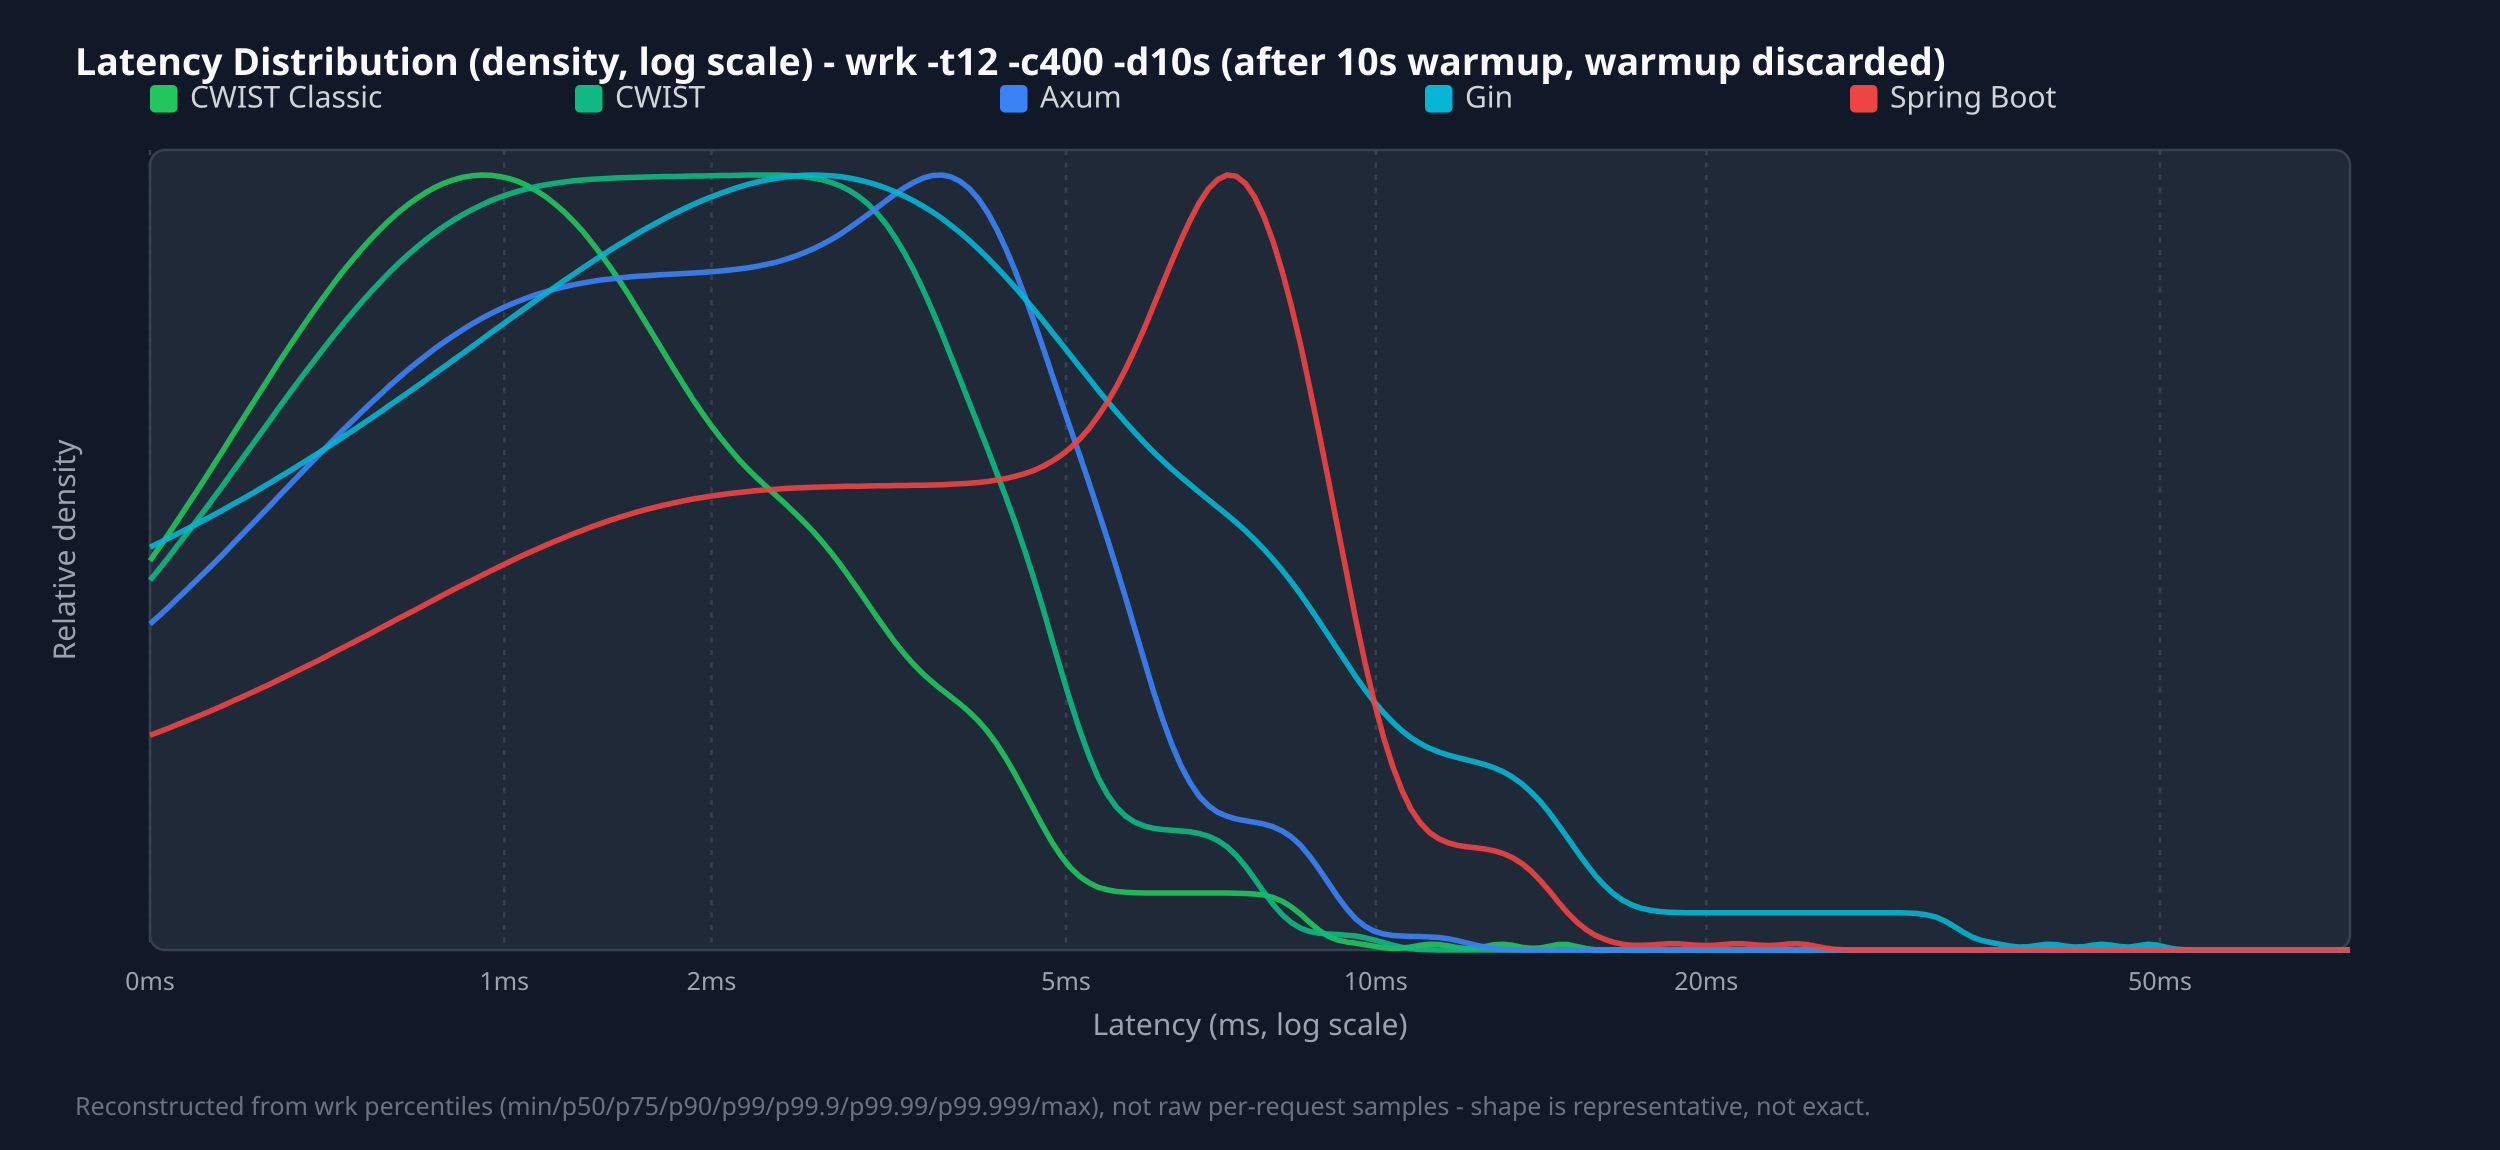
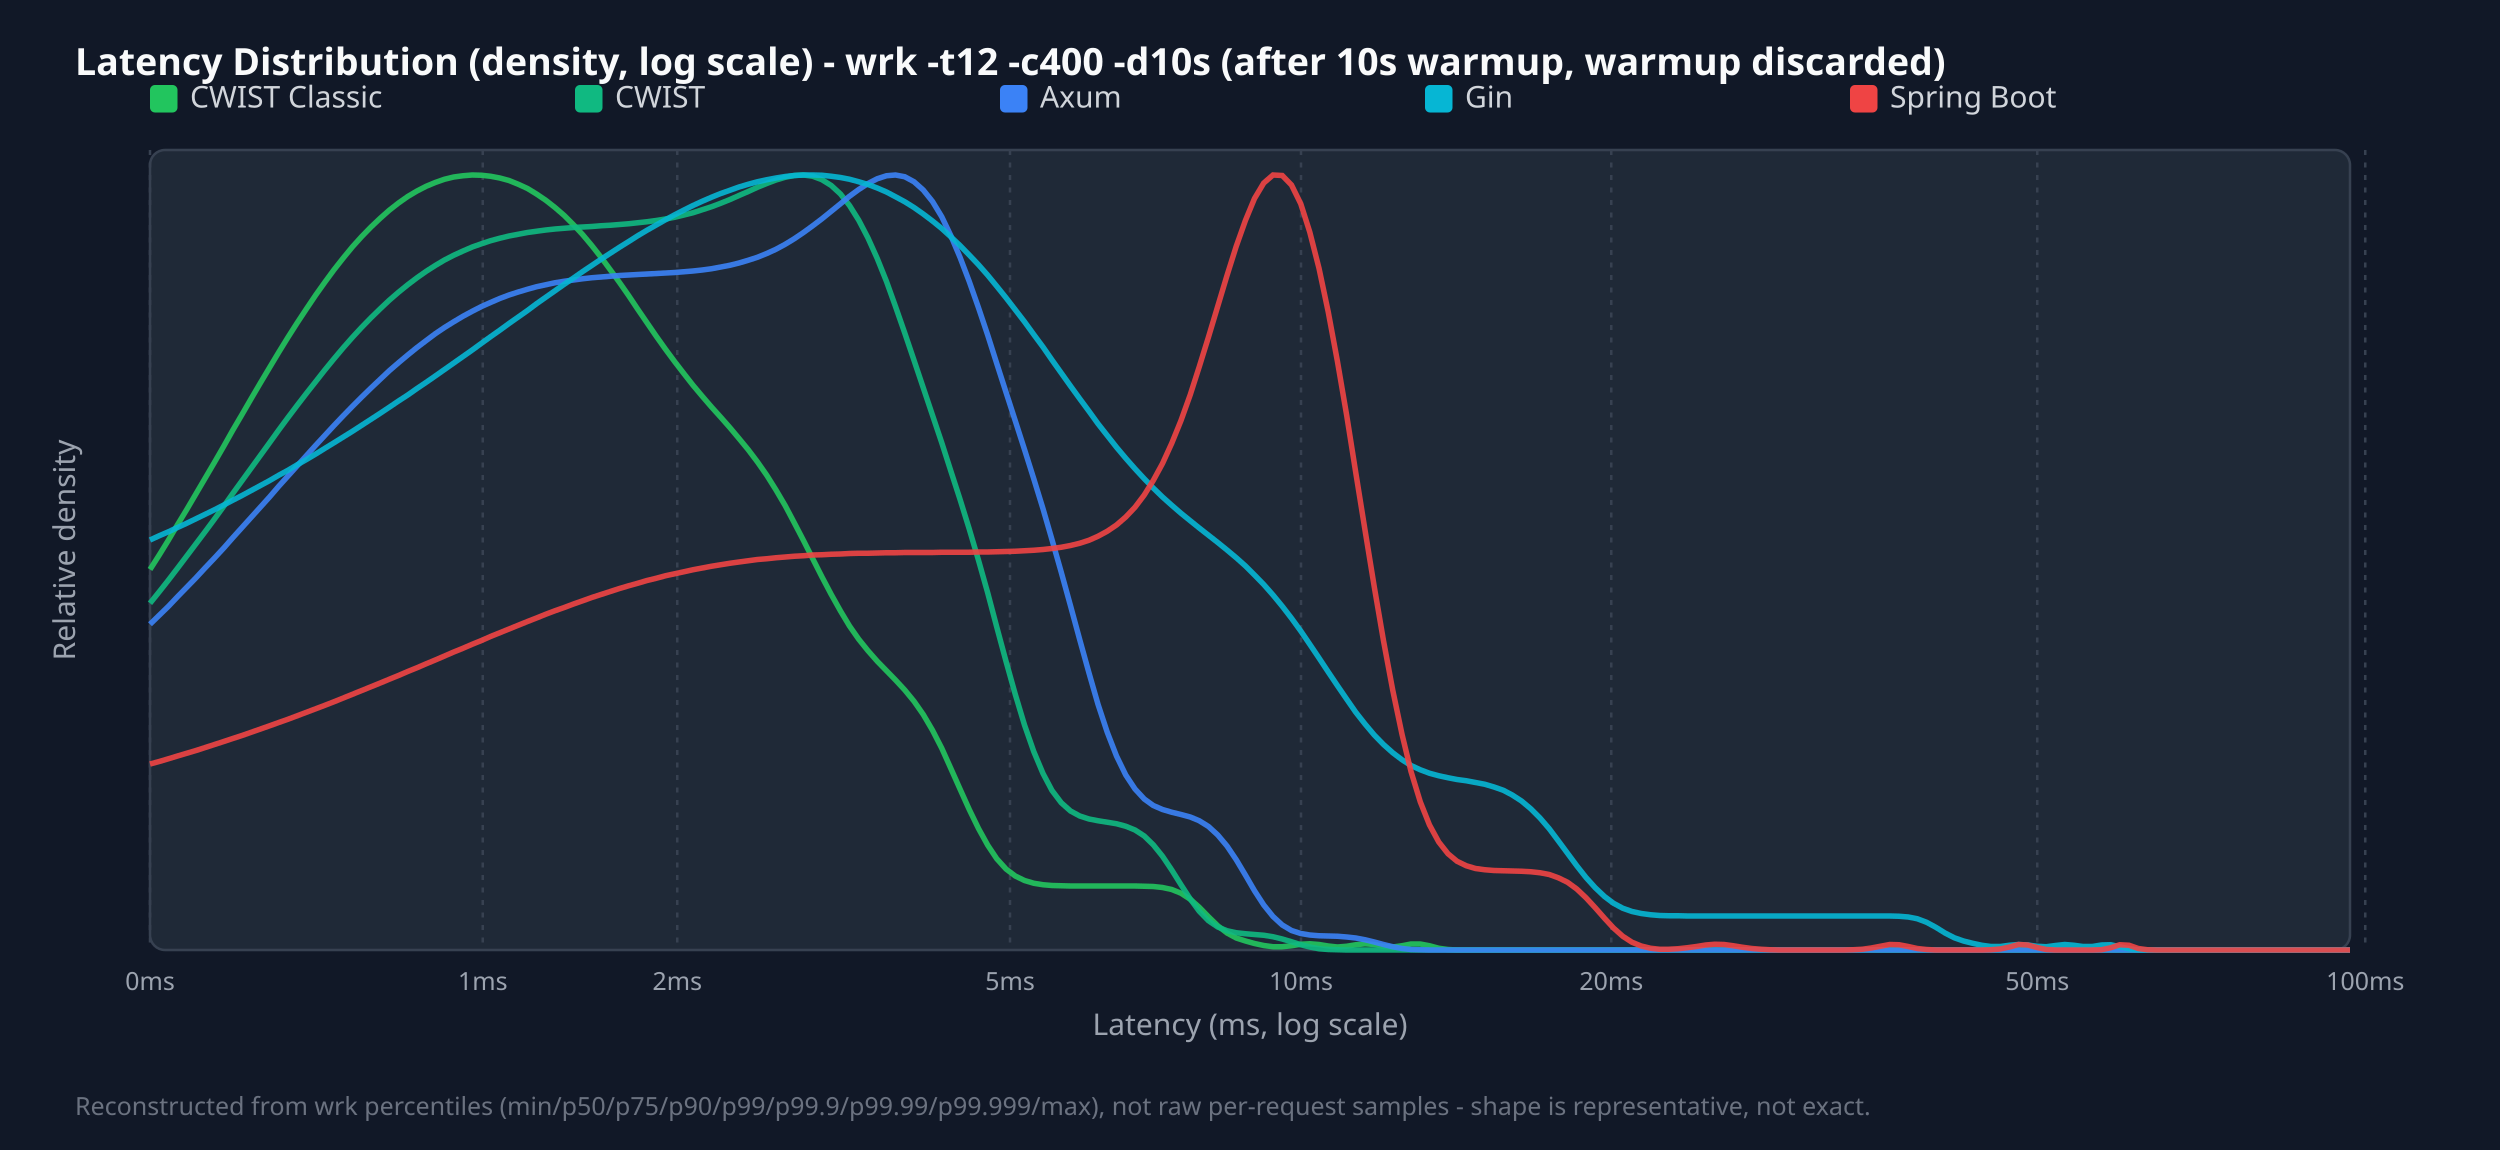
<svg xmlns="http://www.w3.org/2000/svg" width="1000" height="460" viewBox="0 0 1000 460">
  <style>.title{font:15px sans-serif;font-weight:bold;fill:#f9fafb}.legend{font:12px sans-serif;fill:#d1d5db}.tick{font:10px sans-serif;fill:#9ca3af}.axis-label{font:12px sans-serif;fill:#9ca3af}.footer{font:10px sans-serif;fill:#6b7280}</style>
  <rect width="100%" height="100%" fill="#111827" />
  <text x="30" y="30" class="title">Latency Distribution (density, log scale) - wrk -t12 -c400 -d10s (after 10s warmup, warmup discarded)</text>
  <rect x="60" y="60" width="880" height="320" fill="#1f2937" rx="6" stroke="#374151" />
  <line x1="60.0" y1="60" x2="60.0" y2="380" stroke="#374151" stroke-dasharray="2,3" />
  <text x="60.0" y="396" text-anchor="middle" class="tick">0ms</text>
-   <line x1="201.7" y1="60" x2="201.7" y2="380" stroke="#374151" stroke-dasharray="2,3" />
-   <text x="201.7" y="396" text-anchor="middle" class="tick">1ms</text>
-   <line x1="284.6" y1="60" x2="284.6" y2="380" stroke="#374151" stroke-dasharray="2,3" />
-   <text x="284.6" y="396" text-anchor="middle" class="tick">2ms</text>
-   <line x1="426.4" y1="60" x2="426.4" y2="380" stroke="#374151" stroke-dasharray="2,3" />
-   <text x="426.4" y="396" text-anchor="middle" class="tick">5ms</text>
-   <line x1="550.3" y1="60" x2="550.3" y2="380" stroke="#374151" stroke-dasharray="2,3" />
-   <text x="550.3" y="396" text-anchor="middle" class="tick">10ms</text>
-   <line x1="682.5" y1="60" x2="682.5" y2="380" stroke="#374151" stroke-dasharray="2,3" />
-   <text x="682.5" y="396" text-anchor="middle" class="tick">20ms</text>
-   <line x1="864.0" y1="60" x2="864.0" y2="380" stroke="#374151" stroke-dasharray="2,3" />
-   <text x="864.0" y="396" text-anchor="middle" class="tick">50ms</text>
+   <line x1="193.1" y1="60" x2="193.1" y2="380" stroke="#374151" stroke-dasharray="2,3" />
+   <text x="193.1" y="396" text-anchor="middle" class="tick">1ms</text>
+   <line x1="270.9" y1="60" x2="270.9" y2="380" stroke="#374151" stroke-dasharray="2,3" />
+   <text x="270.9" y="396" text-anchor="middle" class="tick">2ms</text>
+   <line x1="404.0" y1="60" x2="404.0" y2="380" stroke="#374151" stroke-dasharray="2,3" />
+   <text x="404.0" y="396" text-anchor="middle" class="tick">5ms</text>
+   <line x1="520.4" y1="60" x2="520.4" y2="380" stroke="#374151" stroke-dasharray="2,3" />
+   <text x="520.4" y="396" text-anchor="middle" class="tick">10ms</text>
+   <line x1="644.5" y1="60" x2="644.5" y2="380" stroke="#374151" stroke-dasharray="2,3" />
+   <text x="644.5" y="396" text-anchor="middle" class="tick">20ms</text>
+   <line x1="814.9" y1="60" x2="814.9" y2="380" stroke="#374151" stroke-dasharray="2,3" />
+   <text x="814.9" y="396" text-anchor="middle" class="tick">50ms</text>
+   <line x1="946.1" y1="60" x2="946.1" y2="380" stroke="#374151" stroke-dasharray="2,3" />
+   <text x="946.1" y="396" text-anchor="middle" class="tick">100ms</text>
  <rect x="60" y="34" width="11" height="11" fill="#22c55e" rx="2" />
  <text x="76" y="43" class="legend">CWIST Classic</text>
  <rect x="230" y="34" width="11" height="11" fill="#10b981" rx="2" />
  <text x="246" y="43" class="legend">CWIST</text>
  <rect x="400" y="34" width="11" height="11" fill="#3b82f6" rx="2" />
  <text x="416" y="43" class="legend">Axum</text>
  <rect x="570" y="34" width="11" height="11" fill="#06b6d4" rx="2" />
  <text x="586" y="43" class="legend">Gin</text>
  <rect x="740" y="34" width="11" height="11" fill="#ef4444" rx="2" />
  <text x="756" y="43" class="legend">Spring Boot</text>
-   <polyline points="60.0,224.3 63.7,219.0 67.4,213.6 71.0,208.2 74.7,202.6 78.4,197.0 82.1,191.3 85.8,185.5 89.5,179.7 93.1,173.9 96.8,168.1 100.5,162.3 104.2,156.5 107.9,150.7 111.5,145.0 115.2,139.4 118.9,133.9 122.6,128.5 126.3,123.2 130.0,118.1 133.6,113.2 137.3,108.4 141.0,103.9 144.7,99.6 148.4,95.5 152.1,91.7 155.7,88.2 159.4,84.9 163.1,81.9 166.8,79.3 170.5,76.9 174.1,74.9 177.8,73.2 181.5,71.9 185.2,70.9 188.9,70.3 192.6,70.0 196.2,70.1 199.9,70.6 203.6,71.4 207.3,72.6 211.0,74.3 214.6,76.3 218.3,78.7 222.0,81.6 225.7,84.8 229.4,88.5 233.1,92.5 236.7,97.0 240.4,101.8 244.1,106.9 247.8,112.3 251.5,118.0 255.1,123.9 258.8,129.9 262.5,136.0 266.2,142.1 269.9,148.2 273.6,154.1 277.2,159.8 280.9,165.2 284.6,170.4 288.3,175.2 292.0,179.7 295.6,183.9 299.3,187.8 303.0,191.4 306.7,194.8 310.4,198.2 314.1,201.5 317.7,205.0 321.4,208.6 325.1,212.4 328.8,216.6 332.5,221.1 336.2,225.9 339.8,230.9 343.5,236.2 347.2,241.6 350.9,247.0 354.6,252.2 358.2,257.2 361.9,261.7 365.6,265.9 369.3,269.6 373.0,272.9 376.7,275.9 380.3,278.7 384.0,281.6 387.7,284.8 391.4,288.4 395.1,292.7 398.7,297.6 402.4,303.4 406.1,309.8 409.8,316.7 413.5,323.7 417.2,330.6 420.8,336.9 424.5,342.5 428.2,347.1 431.9,350.6 435.6,353.1 439.2,354.9 442.9,355.9 446.6,356.6 450.3,356.9 454.0,357.1 457.7,357.2 461.3,357.2 465.0,357.2 468.7,357.2 472.4,357.2 476.1,357.2 479.7,357.2 483.4,357.2 487.1,357.2 490.8,357.2 494.5,357.3 498.2,357.4 501.8,357.6 505.5,358.0 509.2,359.0 512.9,360.5 516.6,362.8 520.3,365.7 523.9,369.0 527.6,372.1 531.3,374.5 535.0,376.0 538.7,376.8 542.3,377.3 546.0,377.9 549.7,378.5 553.4,379.1 557.1,379.4 560.8,379.2 564.4,378.8 568.1,378.1 571.8,377.7 575.5,377.8 579.2,378.3 582.8,379.0 586.5,379.4 590.2,379.2 593.9,378.6 597.6,377.9 601.3,377.7 604.9,378.1 608.6,378.9 612.3,379.3 616.0,379.2 619.7,378.5 623.3,377.8 627.0,377.8 630.7,378.6 634.4,379.4 638.1,379.9 641.8,380.0 645.4,380.0 649.1,380.0 652.8,380.0 656.5,380.0 660.2,380.0 663.8,380.0 667.5,380.0 671.2,380.0 674.9,380.0 678.6,380.0 682.3,380.0 685.9,380.0 689.6,380.0 693.3,380.0 697.0,380.0 700.7,380.0 704.4,380.0 708.0,380.0 711.7,380.0 715.4,380.0 719.1,380.0 722.8,380.0 726.4,380.0 730.1,380.0 733.8,380.0 737.5,380.0 741.2,380.0 744.9,380.0 748.5,380.0 752.2,380.0 755.9,380.0 759.6,380.0 763.3,380.0 766.9,380.0 770.6,380.0 774.3,380.0 778.0,380.0 781.7,380.0 785.4,380.0 789.0,380.0 792.7,380.0 796.4,380.0 800.1,380.0 803.8,380.0 807.4,380.0 811.1,380.0 814.8,380.0 818.5,380.0 822.2,380.0 825.9,380.0 829.5,380.0 833.2,380.0 836.9,380.0 840.6,380.0 844.3,380.0 847.9,380.0 851.6,380.0 855.3,380.0 859.0,380.0 862.7,380.0 866.4,380.0 870.0,380.0 873.7,380.0 877.4,380.0 881.1,380.0 884.8,380.0 888.5,380.0 892.1,380.0 895.8,380.0 899.5,380.0 903.2,380.0 906.9,380.0 910.5,380.0 914.2,380.0 917.9,380.0 921.6,380.0 925.3,380.0 929.0,380.0 932.6,380.0 936.3,380.0 940.0,380.0" fill="none" stroke="#22c55e" stroke-width="2.2" opacity="0.9" />
-   <polyline points="60.0,232.1 63.7,227.6 67.4,223.0 71.0,218.2 74.7,213.5 78.4,208.6 82.1,203.7 85.8,198.7 89.5,193.7 93.1,188.6 96.8,183.6 100.5,178.5 104.2,173.4 107.9,168.3 111.5,163.2 115.2,158.2 118.9,153.2 122.6,148.3 126.3,143.5 130.0,138.7 133.6,134.1 137.3,129.5 141.0,125.1 144.7,120.8 148.4,116.7 152.1,112.8 155.7,109.0 159.4,105.4 163.1,102.0 166.8,98.8 170.5,95.8 174.1,93.0 177.8,90.4 181.5,88.0 185.2,85.8 188.9,83.8 192.6,82.0 196.2,80.3 199.9,78.9 203.6,77.6 207.3,76.5 211.0,75.5 214.6,74.6 218.3,73.9 222.0,73.3 225.7,72.8 229.4,72.3 233.1,72.0 236.7,71.7 240.4,71.5 244.1,71.3 247.8,71.1 251.5,71.0 255.1,70.9 258.8,70.8 262.5,70.7 266.2,70.6 269.9,70.6 273.6,70.5 277.2,70.4 280.9,70.4 284.6,70.3 288.3,70.2 292.0,70.2 295.6,70.1 299.3,70.0 303.0,70.0 306.7,70.0 310.4,70.0 314.1,70.1 317.7,70.3 321.4,70.7 325.1,71.2 328.8,71.9 332.5,73.0 336.2,74.4 339.8,76.2 343.5,78.6 347.2,81.6 350.9,85.4 354.6,89.9 358.2,95.2 361.9,101.4 365.6,108.3 369.3,116.0 373.0,124.4 376.7,133.2 380.3,142.3 384.0,151.6 387.7,161.0 391.4,170.4 395.1,179.7 398.7,189.2 402.4,198.9 406.1,209.1 409.8,219.9 413.5,231.3 417.2,243.4 420.8,255.9 424.5,268.5 428.2,280.7 431.9,292.1 435.6,302.3 439.2,310.9 442.9,317.7 446.6,322.9 450.3,326.5 454.0,328.9 457.7,330.4 461.3,331.3 465.0,331.8 468.7,332.1 472.4,332.4 476.1,332.7 479.7,333.4 483.4,334.5 487.1,336.2 490.8,338.7 494.5,342.2 498.2,346.5 501.8,351.5 505.5,356.8 509.2,361.7 512.9,365.9 516.6,369.1 520.3,371.3 523.9,372.6 527.6,373.3 531.3,373.6 535.0,373.8 538.7,374.1 542.3,374.4 546.0,375.1 549.7,376.0 553.4,377.0 557.1,378.1 560.8,378.9 564.4,379.5 568.1,379.8 571.8,379.9 575.5,380.0 579.2,380.0 582.8,380.0 586.5,380.0 590.2,380.0 593.9,380.0 597.6,380.0 601.3,380.0 604.9,380.0 608.6,380.0 612.3,380.0 616.0,380.0 619.7,380.0 623.3,380.0 627.0,380.0 630.7,380.0 634.4,380.0 638.1,380.0 641.8,380.0 645.4,380.0 649.1,380.0 652.8,380.0 656.5,380.0 660.2,380.0 663.8,380.0 667.5,380.0 671.2,380.0 674.9,380.0 678.6,380.0 682.3,380.0 685.9,380.0 689.6,380.0 693.3,380.0 697.0,380.0 700.7,380.0 704.4,380.0 708.0,380.0 711.7,380.0 715.4,380.0 719.1,380.0 722.8,380.0 726.4,380.0 730.1,380.0 733.8,380.0 737.5,380.0 741.2,380.0 744.9,380.0 748.5,380.0 752.2,380.0 755.9,380.0 759.6,380.0 763.3,380.0 766.9,380.0 770.6,380.0 774.3,380.0 778.0,380.0 781.7,380.0 785.4,380.0 789.0,380.0 792.7,380.0 796.4,380.0 800.1,380.0 803.8,380.0 807.4,380.0 811.1,380.0 814.8,380.0 818.5,380.0 822.2,380.0 825.9,380.0 829.5,380.0 833.2,380.0 836.9,380.0 840.6,380.0 844.3,380.0 847.9,380.0 851.6,380.0 855.3,380.0 859.0,380.0 862.7,380.0 866.4,380.0 870.0,380.0 873.7,380.0 877.4,380.0 881.1,380.0 884.8,380.0 888.5,380.0 892.1,380.0 895.8,380.0 899.5,380.0 903.2,380.0 906.9,380.0 910.5,380.0 914.2,380.0 917.9,380.0 921.6,380.0 925.3,380.0 929.0,380.0 932.6,380.0 936.3,380.0 940.0,380.0" fill="none" stroke="#10b981" stroke-width="2.2" opacity="0.9" />
-   <polyline points="60.0,249.6 63.7,246.3 67.4,242.9 71.0,239.4 74.7,235.9 78.4,232.3 82.1,228.7 85.8,225.1 89.5,221.4 93.1,217.6 96.8,213.8 100.5,210.0 104.2,206.2 107.9,202.4 111.5,198.5 115.2,194.7 118.9,190.8 122.6,187.0 126.3,183.2 130.0,179.4 133.6,175.6 137.3,171.9 141.0,168.3 144.7,164.7 148.4,161.2 152.1,157.8 155.7,154.4 159.4,151.2 163.1,148.0 166.8,145.0 170.5,142.1 174.1,139.3 177.8,136.7 181.5,134.2 185.2,131.8 188.9,129.5 192.6,127.4 196.2,125.5 199.9,123.7 203.6,122.0 207.3,120.5 211.0,119.1 214.6,117.8 218.3,116.7 222.0,115.6 225.7,114.7 229.4,113.9 233.1,113.2 236.7,112.6 240.4,112.0 244.1,111.6 247.8,111.2 251.5,110.8 255.1,110.5 258.8,110.3 262.5,110.0 266.2,109.8 269.9,109.6 273.6,109.4 277.2,109.2 280.9,109.0 284.6,108.7 288.3,108.4 292.0,108.0 295.6,107.6 299.3,107.1 303.0,106.5 306.7,105.7 310.4,104.9 314.1,103.8 317.7,102.6 321.4,101.2 325.1,99.6 328.8,97.8 332.5,95.8 336.2,93.6 339.8,91.1 343.5,88.5 347.2,85.8 350.9,83.0 354.6,80.2 358.2,77.5 361.9,75.0 365.6,72.9 369.3,71.2 373.0,70.2 376.7,70.0 380.3,70.7 384.0,72.5 387.7,75.4 391.4,79.6 395.1,85.1 398.7,91.7 402.4,99.6 406.1,108.4 409.8,118.1 413.5,128.3 417.2,139.0 420.8,149.8 424.5,160.7 428.2,171.5 431.9,182.2 435.6,193.1 439.2,204.1 442.9,215.4 446.6,227.2 450.3,239.3 454.0,251.8 457.7,264.2 461.3,276.3 465.0,287.6 468.7,297.7 472.4,306.3 476.1,313.2 479.7,318.5 483.4,322.3 487.1,324.9 490.8,326.5 494.5,327.6 498.2,328.3 501.8,328.9 505.5,329.6 509.2,330.7 512.9,332.4 516.6,334.8 520.3,338.2 523.9,342.5 527.6,347.6 531.3,353.1 535.0,358.6 538.7,363.5 542.3,367.6 546.0,370.5 549.7,372.5 553.4,373.6 557.1,374.2 560.8,374.4 564.4,374.6 568.1,374.6 571.8,374.8 575.5,375.0 579.2,375.5 582.8,376.2 586.5,377.1 590.2,378.0 593.9,378.8 597.6,379.4 601.3,379.8 604.9,379.9 608.6,380.0 612.3,380.0 616.0,380.0 619.7,380.0 623.3,380.0 627.0,380.0 630.7,380.0 634.4,380.0 638.1,380.0 641.8,380.0 645.4,380.0 649.1,380.0 652.8,380.0 656.5,380.0 660.2,380.0 663.8,380.0 667.5,380.0 671.2,380.0 674.9,380.0 678.6,380.0 682.3,380.0 685.9,380.0 689.6,380.0 693.3,380.0 697.0,380.0 700.7,380.0 704.4,380.0 708.0,380.0 711.7,380.0 715.4,380.0 719.1,380.0 722.8,380.0 726.4,380.0 730.1,380.0 733.8,380.0 737.5,380.0 741.2,380.0 744.9,380.0 748.5,380.0 752.2,380.0 755.9,380.0 759.6,380.0 763.3,380.0 766.9,380.0 770.6,380.0 774.3,380.0 778.0,380.0 781.7,380.0 785.4,380.0 789.0,380.0 792.7,380.0 796.4,380.0 800.1,380.0 803.8,380.0 807.4,380.0 811.1,380.0 814.8,380.0 818.5,380.0 822.2,380.0 825.9,380.0 829.5,380.0 833.2,380.0 836.9,380.0 840.6,380.0 844.3,380.0 847.9,380.0 851.6,380.0 855.3,380.0 859.0,380.0 862.7,380.0 866.4,380.0 870.0,380.0 873.7,380.0 877.4,380.0 881.1,380.0 884.8,380.0 888.5,380.0 892.1,380.0 895.8,380.0 899.5,380.0 903.2,380.0 906.9,380.0 910.5,380.0 914.2,380.0 917.9,380.0 921.6,380.0 925.3,380.0 929.0,380.0 932.6,380.0 936.3,380.0 940.0,380.0" fill="none" stroke="#3b82f6" stroke-width="2.2" opacity="0.9" />
-   <polyline points="60.0,218.9 63.7,217.1 67.4,215.3 71.0,213.5 74.7,211.6 78.4,209.7 82.1,207.8 85.8,205.8 89.5,203.8 93.1,201.7 96.8,199.7 100.5,197.6 104.2,195.4 107.9,193.2 111.5,191.0 115.2,188.8 118.9,186.5 122.6,184.2 126.3,181.9 130.0,179.5 133.6,177.2 137.3,174.7 141.0,172.3 144.7,169.8 148.4,167.3 152.1,164.8 155.7,162.2 159.4,159.7 163.1,157.1 166.8,154.5 170.5,151.9 174.1,149.2 177.8,146.6 181.5,143.9 185.2,141.3 188.9,138.6 192.6,135.9 196.2,133.2 199.9,130.6 203.6,127.9 207.3,125.2 211.0,122.6 214.6,120.0 218.3,117.4 222.0,114.8 225.7,112.2 229.4,109.7 233.1,107.2 236.7,104.8 240.4,102.4 244.1,100.0 247.8,97.7 251.5,95.5 255.1,93.3 258.8,91.2 262.5,89.2 266.2,87.2 269.9,85.3 273.6,83.5 277.2,81.8 280.9,80.2 284.6,78.7 288.3,77.3 292.0,76.0 295.6,74.8 299.3,73.7 303.0,72.8 306.7,72.0 310.4,71.3 314.1,70.8 317.7,70.4 321.4,70.1 325.1,70.0 328.8,70.1 332.5,70.3 336.2,70.7 339.8,71.2 343.5,72.0 347.2,72.9 350.9,74.0 354.6,75.3 358.2,76.8 361.9,78.5 365.6,80.4 369.3,82.5 373.0,84.8 376.7,87.3 380.3,90.1 384.0,93.0 387.7,96.2 391.4,99.6 395.1,103.2 398.7,106.9 402.4,110.9 406.1,115.0 409.8,119.3 413.5,123.7 417.2,128.2 420.8,132.8 424.5,137.4 428.2,142.1 431.9,146.8 435.6,151.4 439.2,156.0 442.9,160.4 446.6,164.8 450.3,169.0 454.0,173.1 457.7,177.0 461.3,180.7 465.0,184.2 468.7,187.6 472.4,190.8 476.1,193.9 479.7,196.9 483.4,199.9 487.1,202.9 490.8,205.9 494.5,209.0 498.2,212.3 501.8,215.8 505.5,219.6 509.2,223.7 512.9,228.1 516.6,232.8 520.3,237.8 523.9,243.0 527.6,248.5 531.3,254.1 535.0,259.7 538.7,265.3 542.3,270.7 546.0,275.9 549.7,280.7 553.4,285.0 557.1,288.9 560.8,292.3 564.4,295.1 568.1,297.4 571.8,299.3 575.5,300.8 579.2,302.0 582.8,303.0 586.5,303.9 590.2,304.8 593.9,305.8 597.6,307.1 601.3,308.7 604.9,310.8 608.6,313.4 612.3,316.7 616.0,320.5 619.7,325.0 623.3,329.9 627.0,335.1 630.7,340.4 634.4,345.5 638.1,350.2 641.8,354.2 645.4,357.5 649.1,360.1 652.8,362.0 656.5,363.3 660.2,364.1 663.8,364.6 667.5,364.9 671.2,365.0 674.9,365.1 678.6,365.1 682.3,365.1 685.9,365.1 689.6,365.1 693.3,365.1 697.0,365.1 700.7,365.1 704.4,365.1 708.0,365.1 711.7,365.1 715.4,365.1 719.1,365.1 722.8,365.1 726.4,365.1 730.1,365.1 733.8,365.1 737.5,365.1 741.2,365.1 744.9,365.1 748.5,365.1 752.2,365.1 755.9,365.1 759.6,365.1 763.3,365.2 766.9,365.4 770.6,365.9 774.3,366.8 778.0,368.4 781.7,370.6 785.4,372.9 789.0,374.9 792.7,376.2 796.4,377.0 800.1,377.7 803.8,378.4 807.4,378.8 811.1,378.7 814.8,378.2 818.5,377.7 822.2,377.8 825.9,378.4 829.5,378.8 833.2,378.7 836.9,378.1 840.6,377.7 844.3,378.0 847.9,378.6 851.6,378.8 855.3,378.3 859.0,377.7 862.7,378.0 866.4,378.9 870.0,379.6 873.7,379.9 877.4,380.0 881.1,380.0 884.8,380.0 888.5,380.0 892.1,380.0 895.8,380.0 899.5,380.0 903.2,380.0 906.9,380.0 910.5,380.0 914.2,380.0 917.9,380.0 921.6,380.0 925.3,380.0 929.0,380.0 932.6,380.0 936.3,380.0 940.0,380.0" fill="none" stroke="#06b6d4" stroke-width="2.2" opacity="0.9" />
-   <polyline points="60.0,294.1 63.7,292.7 67.4,291.3 71.0,289.8 74.7,288.3 78.4,286.8 82.1,285.3 85.8,283.7 89.5,282.1 93.1,280.4 96.8,278.8 100.5,277.1 104.2,275.4 107.9,273.7 111.5,271.9 115.2,270.1 118.9,268.3 122.6,266.5 126.3,264.7 130.0,262.8 133.6,260.9 137.3,259.0 141.0,257.1 144.7,255.2 148.4,253.3 152.1,251.3 155.7,249.4 159.4,247.4 163.1,245.5 166.8,243.6 170.5,241.6 174.1,239.7 177.8,237.7 181.5,235.8 185.2,233.9 188.9,232.1 192.6,230.2 196.2,228.4 199.9,226.6 203.6,224.8 207.3,223.0 211.0,221.3 214.6,219.7 218.3,218.1 222.0,216.5 225.7,215.0 229.4,213.5 233.1,212.1 236.7,210.7 240.4,209.4 244.1,208.1 247.8,206.9 251.5,205.8 255.1,204.7 258.8,203.7 262.5,202.8 266.2,201.9 269.9,201.1 273.6,200.3 277.2,199.6 280.9,199.0 284.6,198.4 288.3,197.9 292.0,197.4 295.6,197.0 299.3,196.6 303.0,196.2 306.7,195.9 310.4,195.7 314.1,195.4 317.7,195.2 321.4,195.1 325.1,194.9 328.8,194.8 332.5,194.7 336.2,194.6 339.8,194.5 343.5,194.5 347.2,194.4 350.9,194.3 354.6,194.3 358.2,194.2 361.9,194.2 365.6,194.1 369.3,194.1 373.0,194.0 376.7,193.9 380.3,193.7 384.0,193.5 387.7,193.3 391.4,193.0 395.1,192.6 398.7,192.0 402.4,191.4 406.1,190.5 409.8,189.5 413.5,188.2 417.2,186.5 420.8,184.5 424.5,182.1 428.2,179.1 431.9,175.6 435.6,171.4 439.2,166.5 442.9,160.9 446.6,154.6 450.3,147.5 454.0,139.7 457.7,131.4 461.3,122.6 465.0,113.6 468.7,104.6 472.4,96.0 476.1,88.0 479.7,81.1 483.4,75.5 487.1,71.8 490.8,70.0 494.5,70.5 498.2,73.4 501.8,78.7 505.5,86.5 509.2,96.5 512.9,108.6 516.6,122.6 520.3,138.2 523.9,155.2 527.6,173.1 531.3,191.7 535.0,210.7 538.7,229.5 542.3,247.8 546.0,265.1 549.7,280.9 553.4,294.8 557.1,306.6 560.8,316.2 564.4,323.7 568.1,329.1 571.8,333.0 575.5,335.5 579.2,337.1 582.8,338.1 586.5,338.7 590.2,339.1 593.9,339.6 597.6,340.3 601.3,341.4 604.9,343.0 608.6,345.3 612.3,348.3 616.0,352.1 619.7,356.3 623.3,360.8 627.0,365.1 630.7,368.8 634.4,371.8 638.1,374.1 641.8,375.7 645.4,376.9 649.1,377.7 652.8,378.1 656.5,378.1 660.2,378.0 663.8,377.7 667.5,377.5 671.2,377.5 674.9,377.8 678.6,378.1 682.3,378.2 685.9,378.1 689.6,377.8 693.3,377.5 697.0,377.5 700.7,377.8 704.4,378.1 708.0,378.2 711.7,378.0 715.4,377.6 719.1,377.5 722.8,377.8 726.4,378.5 730.1,379.2 733.8,379.7 737.5,379.9 741.2,380.0 744.9,380.0 748.5,380.0 752.2,380.0 755.9,380.0 759.6,380.0 763.3,380.0 766.9,380.0 770.6,380.0 774.3,380.0 778.0,380.0 781.7,380.0 785.4,380.0 789.0,380.0 792.7,380.0 796.4,380.0 800.1,380.0 803.8,380.0 807.4,380.0 811.1,380.0 814.8,380.0 818.5,380.0 822.2,380.0 825.9,380.0 829.5,380.0 833.2,380.0 836.9,380.0 840.6,380.0 844.3,380.0 847.9,380.0 851.6,380.0 855.3,380.0 859.0,380.0 862.7,380.0 866.4,380.0 870.0,380.0 873.7,380.0 877.4,380.0 881.1,380.0 884.8,380.0 888.5,380.0 892.1,380.0 895.8,380.0 899.5,380.0 903.2,380.0 906.9,380.0 910.5,380.0 914.2,380.0 917.9,380.0 921.6,380.0 925.3,380.0 929.0,380.0 932.6,380.0 936.3,380.0 940.0,380.0" fill="none" stroke="#ef4444" stroke-width="2.2" opacity="0.9" />
+   <polyline points="60.0,227.8 63.7,222.0 67.4,216.0 71.0,209.9 74.7,203.8 78.4,197.5 82.1,191.2 85.8,184.9 89.5,178.5 93.1,172.1 96.8,165.8 100.5,159.4 104.2,153.1 107.9,146.9 111.5,140.9 115.2,134.9 118.9,129.1 122.6,123.5 126.3,118.0 130.0,112.8 133.6,107.9 137.3,103.2 141.0,98.7 144.7,94.6 148.4,90.8 152.1,87.3 155.7,84.1 159.4,81.2 163.1,78.6 166.8,76.4 170.5,74.5 174.1,73.0 177.8,71.7 181.5,70.8 185.2,70.3 188.9,70.0 192.6,70.1 196.2,70.5 199.9,71.2 203.6,72.2 207.3,73.7 211.0,75.4 214.6,77.6 218.3,80.1 222.0,83.0 225.7,86.2 229.4,89.9 233.1,93.9 236.7,98.2 240.4,102.9 244.1,107.9 247.8,113.0 251.5,118.3 255.1,123.7 258.8,129.1 262.5,134.5 266.2,139.7 269.9,144.7 273.6,149.5 277.2,154.1 280.9,158.5 284.6,162.8 288.3,166.9 292.0,171.1 295.6,175.4 299.3,179.9 303.0,184.8 306.7,190.1 310.4,196.0 314.1,202.3 317.7,209.1 321.4,216.2 325.1,223.5 328.8,230.8 332.5,237.8 336.2,244.4 339.8,250.4 343.5,255.7 347.2,260.3 350.9,264.5 354.6,268.3 358.2,272.0 361.9,276.0 365.6,280.5 369.3,285.8 373.0,292.1 376.7,299.3 380.3,307.3 384.0,315.6 387.7,323.8 391.4,331.4 395.1,338.1 398.7,343.5 402.4,347.6 406.1,350.4 409.8,352.2 413.5,353.3 417.2,353.9 420.8,354.2 424.5,354.3 428.2,354.4 431.9,354.4 435.6,354.4 439.2,354.4 442.9,354.4 446.6,354.4 450.3,354.4 454.0,354.4 457.7,354.5 461.3,354.6 465.0,355.0 468.7,355.8 472.4,357.3 476.1,359.7 479.7,362.9 483.4,366.7 487.1,370.3 490.8,373.2 494.5,375.2 498.2,376.4 501.8,377.4 505.5,378.2 509.2,378.7 512.9,378.7 516.6,378.3 520.3,377.7 523.9,377.5 527.6,377.8 531.3,378.4 535.0,378.8 538.7,378.5 542.3,377.9 546.0,377.5 549.7,377.8 553.4,378.5 557.1,378.8 560.8,378.3 564.4,377.6 568.1,377.6 571.8,378.3 575.5,379.3 579.2,379.8 582.8,380.0 586.5,380.0 590.2,380.0 593.9,380.0 597.6,380.0 601.3,380.0 604.9,380.0 608.6,380.0 612.3,380.0 616.0,380.0 619.7,380.0 623.3,380.0 627.0,380.0 630.7,380.0 634.4,380.0 638.1,380.0 641.8,380.0 645.4,380.0 649.1,380.0 652.8,380.0 656.5,380.0 660.2,380.0 663.8,380.0 667.5,380.0 671.2,380.0 674.9,380.0 678.6,380.0 682.3,380.0 685.9,380.0 689.6,380.0 693.3,380.0 697.0,380.0 700.7,380.0 704.4,380.0 708.0,380.0 711.7,380.0 715.4,380.0 719.1,380.0 722.8,380.0 726.4,380.0 730.1,380.0 733.8,380.0 737.5,380.0 741.2,380.0 744.9,380.0 748.5,380.0 752.2,380.0 755.9,380.0 759.6,380.0 763.3,380.0 766.9,380.0 770.6,380.0 774.3,380.0 778.0,380.0 781.7,380.0 785.4,380.0 789.0,380.0 792.7,380.0 796.4,380.0 800.1,380.0 803.8,380.0 807.4,380.0 811.1,380.0 814.8,380.0 818.5,380.0 822.2,380.0 825.9,380.0 829.5,380.0 833.2,380.0 836.9,380.0 840.6,380.0 844.3,380.0 847.9,380.0 851.6,380.0 855.3,380.0 859.0,380.0 862.7,380.0 866.4,380.0 870.0,380.0 873.7,380.0 877.4,380.0 881.1,380.0 884.8,380.0 888.5,380.0 892.1,380.0 895.8,380.0 899.5,380.0 903.2,380.0 906.9,380.0 910.5,380.0 914.2,380.0 917.9,380.0 921.6,380.0 925.3,380.0 929.0,380.0 932.6,380.0 936.3,380.0 940.0,380.0" fill="none" stroke="#22c55e" stroke-width="2.2" opacity="0.9" />
+   <polyline points="60.0,241.3 63.7,236.7 67.4,232.0 71.0,227.3 74.7,222.4 78.4,217.5 82.1,212.6 85.8,207.6 89.5,202.5 93.1,197.4 96.8,192.3 100.5,187.2 104.2,182.1 107.9,177.0 111.5,172.0 115.2,167.0 118.9,162.1 122.6,157.3 126.3,152.6 130.0,147.9 133.6,143.5 137.3,139.1 141.0,134.9 144.7,130.9 148.4,127.1 152.1,123.5 155.7,120.1 159.4,116.9 163.1,113.9 166.8,111.1 170.5,108.5 174.1,106.2 177.8,104.0 181.5,102.1 185.2,100.4 188.9,98.8 192.6,97.5 196.2,96.3 199.9,95.3 203.6,94.4 207.3,93.7 211.0,93.0 214.6,92.5 218.3,92.0 222.0,91.6 225.7,91.3 229.4,91.0 233.1,90.8 236.7,90.6 240.4,90.3 244.1,90.1 247.8,89.8 251.5,89.5 255.1,89.1 258.8,88.7 262.5,88.2 266.2,87.6 269.9,86.9 273.6,86.0 277.2,85.1 280.9,83.9 284.6,82.7 288.3,81.3 292.0,79.8 295.6,78.2 299.3,76.6 303.0,74.9 306.7,73.4 310.4,72.0 314.1,70.9 317.7,70.2 321.4,70.0 325.1,70.5 328.8,71.9 332.5,74.2 336.2,77.6 339.8,82.2 343.5,88.1 347.2,95.2 350.9,103.4 354.6,112.6 358.2,122.6 361.9,133.2 365.6,144.1 369.3,155.1 373.0,166.1 376.7,177.1 380.3,188.3 384.0,199.7 387.7,211.6 391.4,224.1 395.1,237.2 398.7,250.8 402.4,264.5 406.1,277.7 409.8,290.0 413.5,300.6 417.2,309.4 420.8,316.2 424.5,321.1 428.2,324.4 431.9,326.4 435.6,327.6 439.2,328.3 442.9,328.9 446.6,329.5 450.3,330.5 454.0,332.0 457.7,334.4 461.3,337.9 465.0,342.5 468.7,348.0 472.4,353.9 476.1,359.6 479.7,364.5 483.4,368.3 487.1,370.8 490.8,372.3 494.5,373.1 498.2,373.5 501.8,373.8 505.5,374.1 509.2,374.7 512.9,375.6 516.6,376.7 520.3,377.9 523.9,378.8 527.6,379.5 531.3,379.8 535.0,379.9 538.7,380.0 542.3,380.0 546.0,380.0 549.7,380.0 553.4,380.0 557.1,380.0 560.8,380.0 564.4,380.0 568.1,380.0 571.8,380.0 575.5,380.0 579.2,380.0 582.8,380.0 586.5,380.0 590.2,380.0 593.9,380.0 597.6,380.0 601.3,380.0 604.9,380.0 608.6,380.0 612.3,380.0 616.0,380.0 619.7,380.0 623.3,380.0 627.0,380.0 630.7,380.0 634.4,380.0 638.1,380.0 641.8,380.0 645.4,380.0 649.1,380.0 652.8,380.0 656.5,380.0 660.2,380.0 663.8,380.0 667.5,380.0 671.2,380.0 674.9,380.0 678.6,380.0 682.3,380.0 685.9,380.0 689.6,380.0 693.3,380.0 697.0,380.0 700.7,380.0 704.4,380.0 708.0,380.0 711.7,380.0 715.4,380.0 719.1,380.0 722.8,380.0 726.4,380.0 730.1,380.0 733.8,380.0 737.5,380.0 741.2,380.0 744.9,380.0 748.5,380.0 752.2,380.0 755.9,380.0 759.6,380.0 763.3,380.0 766.9,380.0 770.6,380.0 774.3,380.0 778.0,380.0 781.7,380.0 785.4,380.0 789.0,380.0 792.7,380.0 796.4,380.0 800.1,380.0 803.8,380.0 807.4,380.0 811.1,380.0 814.8,380.0 818.5,380.0 822.2,380.0 825.9,380.0 829.5,380.0 833.2,380.0 836.9,380.0 840.6,380.0 844.3,380.0 847.9,380.0 851.6,380.0 855.3,380.0 859.0,380.0 862.7,380.0 866.4,380.0 870.0,380.0 873.7,380.0 877.4,380.0 881.1,380.0 884.8,380.0 888.5,380.0 892.1,380.0 895.8,380.0 899.5,380.0 903.2,380.0 906.9,380.0 910.5,380.0 914.2,380.0 917.9,380.0 921.6,380.0 925.3,380.0 929.0,380.0 932.6,380.0 936.3,380.0 940.0,380.0" fill="none" stroke="#10b981" stroke-width="2.2" opacity="0.9" />
+   <polyline points="60.0,249.7 63.7,246.1 67.4,242.5 71.0,238.7 74.7,234.9 78.4,231.1 82.1,227.1 85.8,223.2 89.5,219.2 93.1,215.1 96.8,211.0 100.5,206.9 104.2,202.8 107.9,198.7 111.5,194.5 115.2,190.4 118.9,186.3 122.6,182.2 126.3,178.1 130.0,174.1 133.6,170.2 137.3,166.3 141.0,162.5 144.7,158.8 148.4,155.2 152.1,151.7 155.7,148.3 159.4,145.1 163.1,142.0 166.8,139.0 170.5,136.2 174.1,133.5 177.8,131.0 181.5,128.7 185.2,126.5 188.9,124.5 192.6,122.6 196.2,121.0 199.9,119.4 203.6,118.0 207.3,116.8 211.0,115.7 214.6,114.7 218.3,113.9 222.0,113.1 225.7,112.5 229.4,112.0 233.1,111.5 236.7,111.1 240.4,110.8 244.1,110.5 247.8,110.2 251.5,110.0 255.1,109.8 258.8,109.6 262.5,109.4 266.2,109.2 269.9,109.0 273.6,108.7 277.2,108.4 280.9,108.0 284.6,107.5 288.3,106.8 292.0,106.1 295.6,105.2 299.3,104.1 303.0,102.9 306.7,101.4 310.4,99.7 314.1,97.7 317.7,95.5 321.4,93.0 325.1,90.3 328.8,87.5 332.5,84.5 336.2,81.5 339.8,78.5 343.5,75.8 347.2,73.4 350.9,71.5 354.6,70.3 358.2,70.0 361.9,70.7 365.6,72.7 369.3,76.0 373.0,80.6 376.7,86.7 380.3,94.2 384.0,102.9 387.7,112.6 391.4,123.1 395.1,134.1 398.7,145.4 402.4,156.9 406.1,168.3 409.8,179.8 413.5,191.5 417.2,203.5 420.8,215.9 424.5,228.9 428.2,242.3 431.9,255.9 435.6,269.2 439.2,281.7 442.9,292.9 446.6,302.4 450.3,310.0 454.0,315.6 457.7,319.6 461.3,322.2 465.0,323.8 468.7,324.9 472.4,325.8 476.1,326.8 479.7,328.3 483.4,330.6 487.1,334.0 490.8,338.4 494.5,343.9 498.2,350.1 501.8,356.3 505.5,362.0 509.2,366.6 512.9,370.0 516.6,372.2 520.3,373.4 523.9,374.0 527.6,374.3 531.3,374.4 535.0,374.5 538.7,374.8 542.3,375.2 546.0,375.9 549.7,376.8 553.4,377.8 557.1,378.7 560.8,379.4 564.4,379.8 568.1,379.9 571.8,380.0 575.5,380.0 579.2,380.0 582.8,380.0 586.5,380.0 590.2,380.0 593.9,380.0 597.6,380.0 601.3,380.0 604.9,380.0 608.6,380.0 612.3,380.0 616.0,380.0 619.7,380.0 623.3,380.0 627.0,380.0 630.7,380.0 634.4,380.0 638.1,380.0 641.8,380.0 645.4,380.0 649.1,380.0 652.8,380.0 656.5,380.0 660.2,380.0 663.8,380.0 667.5,380.0 671.2,380.0 674.9,380.0 678.6,380.0 682.3,380.0 685.9,380.0 689.6,380.0 693.3,380.0 697.0,380.0 700.7,380.0 704.4,380.0 708.0,380.0 711.7,380.0 715.4,380.0 719.1,380.0 722.8,380.0 726.4,380.0 730.1,380.0 733.8,380.0 737.5,380.0 741.2,380.0 744.9,380.0 748.5,380.0 752.2,380.0 755.9,380.0 759.6,380.0 763.3,380.0 766.9,380.0 770.6,380.0 774.3,380.0 778.0,380.0 781.7,380.0 785.4,380.0 789.0,380.0 792.7,380.0 796.4,380.0 800.1,380.0 803.8,380.0 807.4,380.0 811.1,380.0 814.8,380.0 818.5,380.0 822.2,380.0 825.9,380.0 829.5,380.0 833.2,380.0 836.9,380.0 840.6,380.0 844.3,380.0 847.9,380.0 851.6,380.0 855.3,380.0 859.0,380.0 862.7,380.0 866.4,380.0 870.0,380.0 873.7,380.0 877.4,380.0 881.1,380.0 884.8,380.0 888.5,380.0 892.1,380.0 895.8,380.0 899.5,380.0 903.2,380.0 906.9,380.0 910.5,380.0 914.2,380.0 917.9,380.0 921.6,380.0 925.3,380.0 929.0,380.0 932.6,380.0 936.3,380.0 940.0,380.0" fill="none" stroke="#3b82f6" stroke-width="2.2" opacity="0.9" />
+   <polyline points="60.0,216.0 63.7,214.3 67.4,212.7 71.0,211.0 74.7,209.3 78.4,207.5 82.1,205.7 85.8,203.9 89.5,202.0 93.1,200.1 96.8,198.2 100.5,196.2 104.2,194.2 107.9,192.2 111.5,190.1 115.2,188.1 118.9,185.9 122.6,183.8 126.3,181.6 130.0,179.3 133.6,177.1 137.3,174.8 141.0,172.5 144.7,170.1 148.4,167.7 152.1,165.3 155.7,162.9 159.4,160.4 163.1,158.0 166.8,155.4 170.5,152.9 174.1,150.4 177.8,147.8 181.5,145.2 185.2,142.6 188.9,140.0 192.6,137.3 196.2,134.7 199.9,132.1 203.6,129.4 207.3,126.8 211.0,124.2 214.6,121.5 218.3,118.9 222.0,116.3 225.7,113.7 229.4,111.2 233.1,108.6 236.7,106.2 240.4,103.7 244.1,101.3 247.8,98.9 251.5,96.6 255.1,94.3 258.8,92.1 262.5,90.0 266.2,87.9 269.9,85.9 273.6,84.0 277.2,82.2 280.9,80.5 284.6,78.9 288.3,77.4 292.0,76.1 295.6,74.8 299.3,73.7 303.0,72.7 306.7,71.9 310.4,71.2 314.1,70.6 317.7,70.2 321.4,70.0 325.1,70.0 328.8,70.1 332.5,70.5 336.2,71.0 339.8,71.7 343.5,72.7 347.2,73.8 350.9,75.2 354.6,76.8 358.2,78.7 361.9,80.7 365.6,83.0 369.3,85.6 373.0,88.4 376.7,91.4 380.3,94.7 384.0,98.2 387.7,102.0 391.4,105.9 395.1,110.1 398.7,114.5 402.4,119.1 406.1,123.9 409.8,128.7 413.5,133.8 417.2,138.8 420.8,144.0 424.5,149.2 428.2,154.4 431.9,159.5 435.6,164.5 439.2,169.5 442.9,174.2 446.6,178.9 450.3,183.3 454.0,187.5 457.7,191.5 461.3,195.2 465.0,198.8 468.7,202.1 472.4,205.3 476.1,208.3 479.7,211.2 483.4,214.1 487.1,217.0 490.8,220.0 494.5,223.1 498.2,226.4 501.8,230.0 505.5,233.8 509.2,238.0 512.9,242.5 516.6,247.3 520.3,252.4 523.9,257.7 527.6,263.2 531.3,268.8 535.0,274.3 538.7,279.7 542.3,284.9 546.0,289.6 549.7,294.0 553.4,297.8 557.1,301.1 560.8,303.9 564.4,306.2 568.1,307.9 571.8,309.3 575.5,310.3 579.2,311.1 582.8,311.8 586.5,312.3 590.2,313.0 593.9,313.7 597.6,314.8 601.3,316.1 604.9,318.0 608.6,320.4 612.3,323.5 616.0,327.2 619.7,331.5 623.3,336.3 627.0,341.3 630.7,346.3 634.4,351.0 638.1,355.1 641.8,358.6 645.4,361.3 649.1,363.3 652.8,364.6 656.5,365.4 660.2,365.9 663.8,366.2 667.5,366.3 671.2,366.3 674.9,366.4 678.6,366.4 682.3,366.4 685.9,366.4 689.6,366.4 693.3,366.4 697.0,366.4 700.7,366.4 704.4,366.4 708.0,366.4 711.7,366.4 715.4,366.4 719.1,366.4 722.8,366.4 726.4,366.4 730.1,366.4 733.8,366.4 737.5,366.4 741.2,366.4 744.9,366.4 748.5,366.4 752.2,366.4 755.9,366.4 759.6,366.5 763.3,366.8 766.9,367.5 770.6,368.9 774.3,370.9 778.0,373.2 781.7,375.1 785.4,376.4 789.0,377.3 792.7,378.1 796.4,378.6 800.1,378.6 803.8,378.1 807.4,377.8 811.1,378.0 814.8,378.5 818.5,378.7 822.2,378.2 825.9,377.8 829.5,378.1 833.2,378.6 836.9,378.6 840.6,378.0 844.3,377.9 847.9,378.7 851.6,379.5 855.3,379.9 859.0,380.0 862.7,380.0 866.4,380.0 870.0,380.0 873.7,380.0 877.4,380.0 881.1,380.0 884.8,380.0 888.5,380.0 892.1,380.0 895.8,380.0 899.5,380.0 903.2,380.0 906.9,380.0 910.5,380.0 914.2,380.0 917.9,380.0 921.6,380.0 925.3,380.0 929.0,380.0 932.6,380.0 936.3,380.0 940.0,380.0" fill="none" stroke="#06b6d4" stroke-width="2.2" opacity="0.9" />
+   <polyline points="60.0,305.6 63.7,304.6 67.4,303.5 71.0,302.4 74.7,301.3 78.4,300.2 82.1,299.0 85.8,297.8 89.5,296.6 93.1,295.4 96.8,294.2 100.5,292.9 104.2,291.6 107.9,290.3 111.5,289.0 115.2,287.7 118.9,286.3 122.6,284.9 126.3,283.5 130.0,282.1 133.6,280.7 137.3,279.2 141.0,277.7 144.7,276.2 148.4,274.7 152.1,273.2 155.7,271.7 159.4,270.2 163.1,268.6 166.8,267.1 170.5,265.5 174.1,264.0 177.8,262.4 181.5,260.8 185.2,259.3 188.9,257.7 192.6,256.2 196.2,254.6 199.9,253.1 203.6,251.6 207.3,250.1 211.0,248.6 214.6,247.2 218.3,245.7 222.0,244.3 225.7,243.0 229.4,241.6 233.1,240.3 236.7,239.0 240.4,237.8 244.1,236.6 247.8,235.4 251.5,234.3 255.1,233.3 258.8,232.2 262.5,231.3 266.2,230.3 269.9,229.5 273.6,228.7 277.2,227.9 280.9,227.2 284.6,226.5 288.3,225.9 292.0,225.3 295.6,224.8 299.3,224.3 303.0,223.8 306.7,223.5 310.4,223.1 314.1,222.8 317.7,222.5 321.4,222.3 325.1,222.0 328.8,221.9 332.5,221.7 336.2,221.6 339.8,221.4 343.5,221.3 347.2,221.3 350.9,221.2 354.6,221.1 358.2,221.1 361.9,221.0 365.6,221.0 369.3,221.0 373.0,221.0 376.7,220.9 380.3,220.9 384.0,220.9 387.7,220.9 391.4,220.8 395.1,220.8 398.7,220.7 402.4,220.6 406.1,220.5 409.8,220.3 413.5,220.1 417.2,219.8 420.8,219.4 424.5,218.9 428.2,218.2 431.9,217.3 435.6,216.1 439.2,214.5 442.9,212.5 446.6,210.0 450.3,206.8 454.0,202.9 457.7,198.0 461.3,192.2 465.0,185.4 468.7,177.3 472.4,168.2 476.1,157.9 479.7,146.7 483.4,134.8 487.1,122.5 490.8,110.2 494.5,98.5 498.2,88.1 501.8,79.4 505.5,73.2 509.2,70.0 512.9,70.2 516.6,74.0 520.3,81.5 523.9,92.8 527.6,107.3 531.3,124.8 535.0,144.7 538.7,166.3 542.3,189.0 546.0,212.0 549.7,234.7 553.4,256.3 557.1,276.1 560.8,293.7 564.4,308.6 568.1,320.7 571.8,330.0 575.5,336.8 579.2,341.5 582.8,344.5 586.5,346.3 590.2,347.4 593.9,347.9 597.6,348.2 601.3,348.3 604.9,348.4 608.6,348.5 612.3,348.7 616.0,349.1 619.7,349.8 623.3,351.1 627.0,352.9 630.7,355.6 634.4,359.1 638.1,363.1 641.8,367.3 645.4,371.2 649.1,374.5 652.8,376.9 656.5,378.4 660.2,379.3 663.8,379.7 667.5,379.7 671.2,379.5 674.9,379.1 678.6,378.6 682.3,378.0 685.9,377.7 689.6,377.8 693.3,378.3 697.0,378.9 700.7,379.4 704.4,379.7 708.0,379.9 711.7,380.0 715.4,380.0 719.1,380.0 722.8,380.0 726.4,380.0 730.1,380.0 733.8,380.0 737.5,380.0 741.2,379.9 744.9,379.7 748.5,379.2 752.2,378.5 755.9,377.8 759.6,377.9 763.3,378.6 766.9,379.4 770.6,379.8 774.3,380.0 778.0,380.0 781.7,380.0 785.4,380.0 789.0,380.0 792.7,380.0 796.4,379.9 800.1,379.6 803.8,378.8 807.4,377.8 811.1,378.0 814.8,379.0 818.5,379.8 822.2,380.0 825.9,380.0 829.5,380.0 833.2,380.0 836.9,380.0 840.6,379.9 844.3,379.1 847.9,377.9 851.6,378.1 855.3,379.4 859.0,379.9 862.7,380.0 866.4,380.0 870.0,380.0 873.7,380.0 877.4,380.0 881.1,380.0 884.8,380.0 888.5,380.0 892.1,380.0 895.8,380.0 899.5,380.0 903.2,380.0 906.9,380.0 910.5,380.0 914.2,380.0 917.9,380.0 921.6,380.0 925.3,380.0 929.0,380.0 932.6,380.0 936.3,380.0 940.0,380.0" fill="none" stroke="#ef4444" stroke-width="2.2" opacity="0.9" />
  <text x="500" y="414" text-anchor="middle" class="axis-label">Latency (ms, log scale)</text>
  <text x="30" y="220" text-anchor="middle" class="axis-label" transform="rotate(-90 30 220)">Relative density</text>
  <text x="30" y="446" class="footer">Reconstructed from wrk percentiles (min/p50/p75/p90/p99/p99.9/p99.99/p99.999/max), not raw per-request samples - shape is representative, not exact.</text>
</svg>
